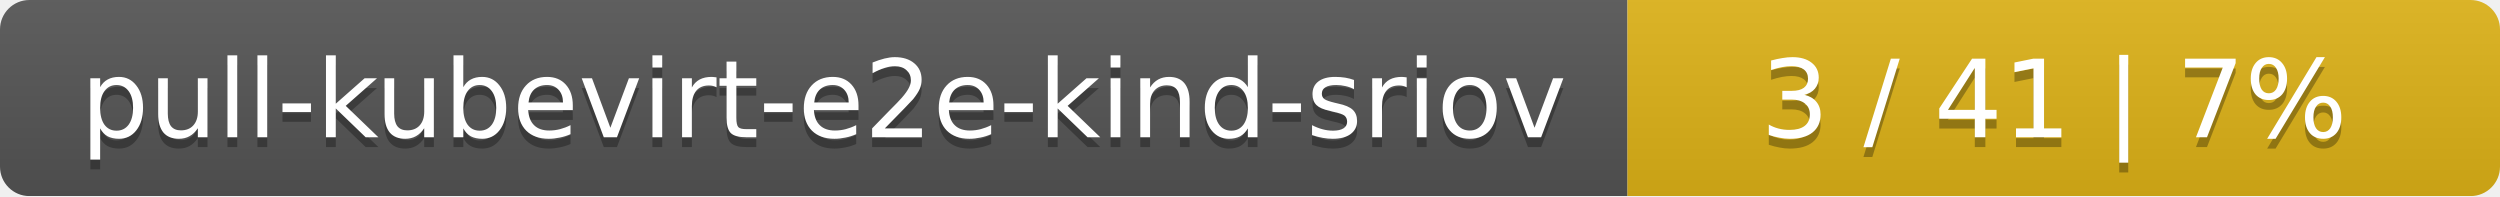
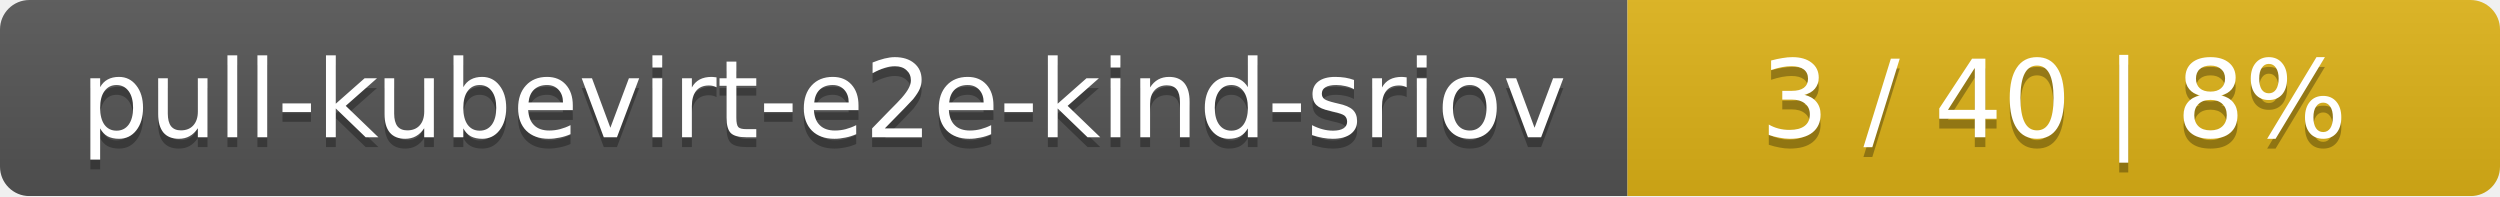
<svg xmlns="http://www.w3.org/2000/svg" width="255" height="20">
  <linearGradient id="smooth" x2="0" y2="100%">
    <stop offset="0" stop-color="#bbb" stop-opacity=".1" />
    <stop offset="1" stop-opacity=".1" />
  </linearGradient>
  <mask id="round">
    <rect width="255" height="20" rx="3" fill="#fff" />
  </mask>
  <g mask="url(#round)">
    <rect width="166" height="20" fill="#555" />
    <rect x="166" width="89" height="20" fill="#dfb317" />
    <rect width="255" height="20" fill="url(#smooth)" />
  </g>
  <g fill="#fff" text-anchor="middle" font-family="DejaVu Sans,Verdana,Geneva,sans-serif" font-size="11">
    <text x="84" y="15" fill="#010101" fill-opacity=".3">pull-kubevirt-e2e-kind-sriov</text>
    <text x="84" y="14">pull-kubevirt-e2e-kind-sriov</text>
-     <text x="209.5" y="15" fill="#010101" fill-opacity=".3">3 / 41    |    7%</text>
-     <text x="209.5" y="14">3 / 41    |    7%</text>
+     <text x="209.5" y="15" fill="#010101" fill-opacity=".3">3 / 40    |    8%</text>
+     <text x="209.5" y="14">3 / 40    |    8%</text>
  </g>
</svg>
